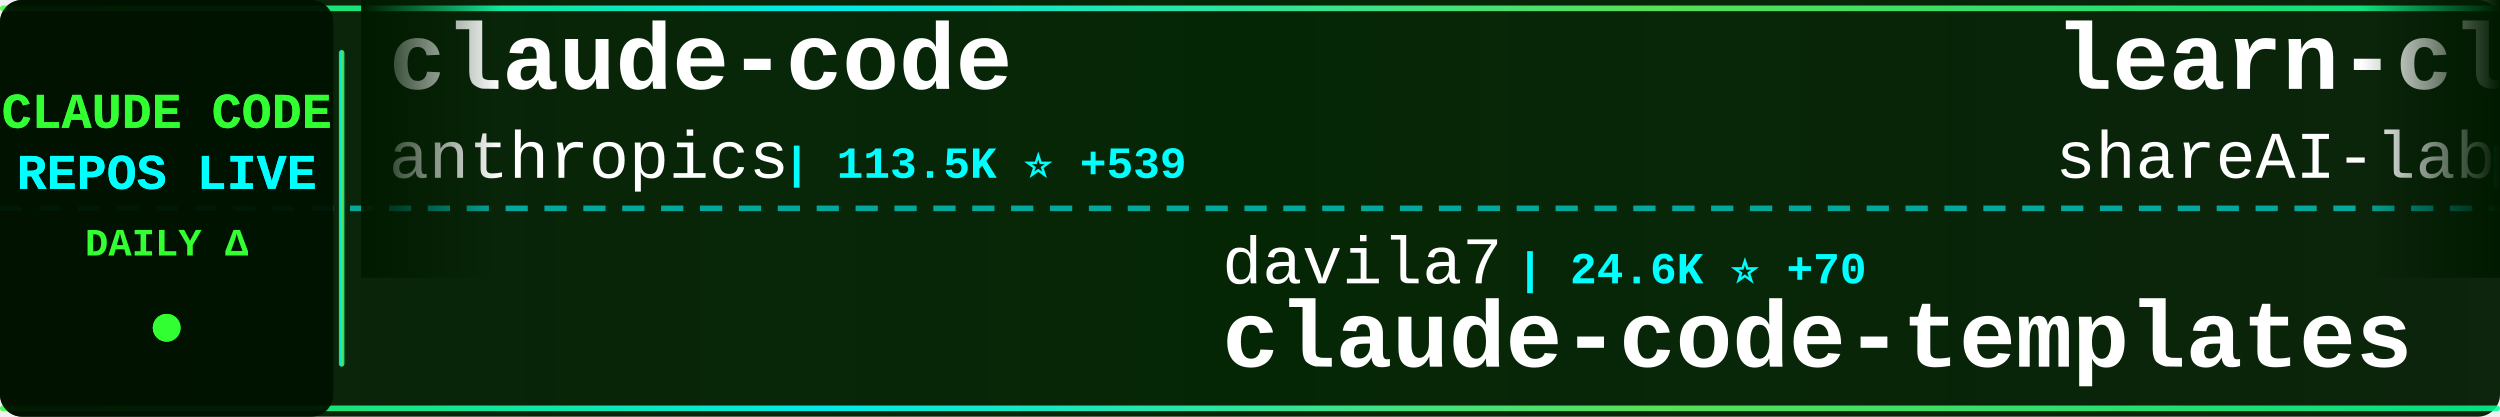
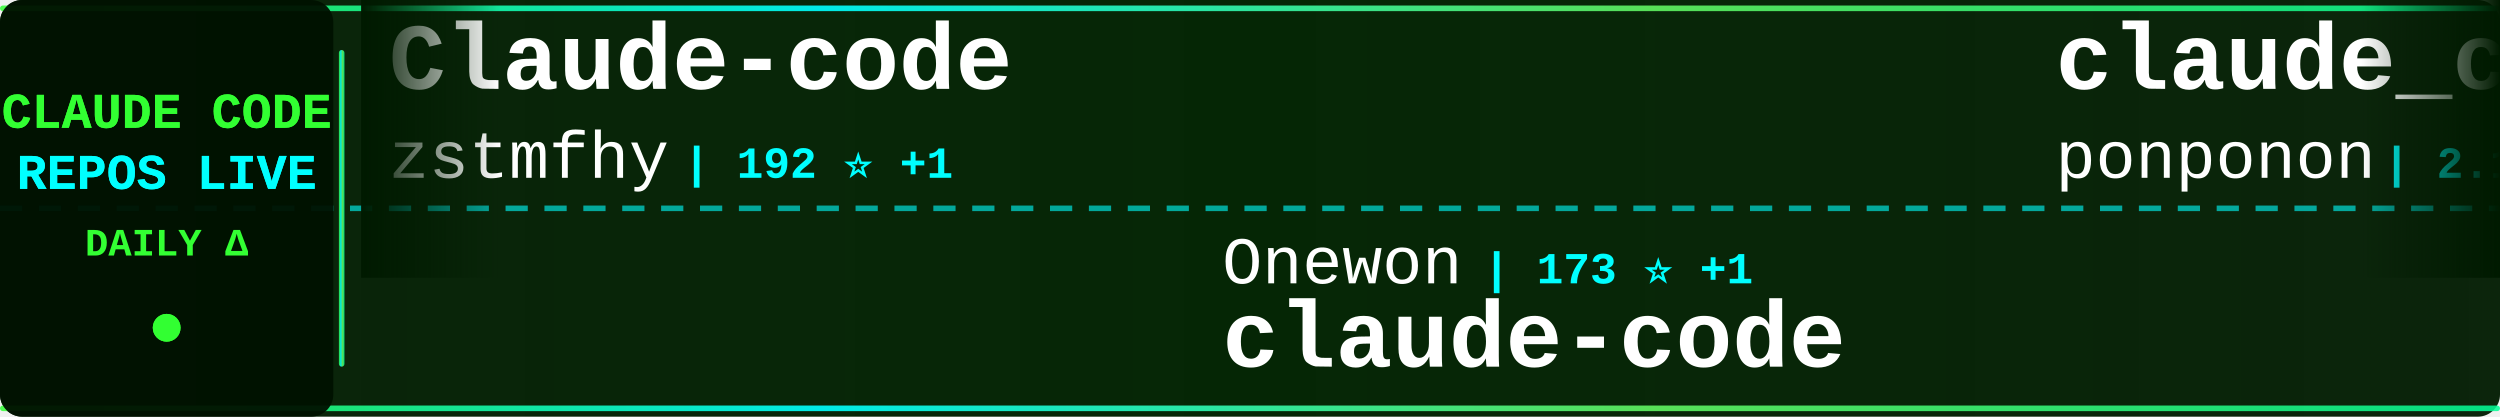
<svg xmlns="http://www.w3.org/2000/svg" width="900" height="150">
  <defs>
    <linearGradient id="tickerBg" x1="0%" y1="0%" x2="100%" y2="0%">
      <stop offset="0%" style="stop-color:#001a00;stop-opacity:0.95" />
      <stop offset="50%" style="stop-color:#002200;stop-opacity:0.98" />
      <stop offset="100%" style="stop-color:#001a00;stop-opacity:0.95" />
    </linearGradient>
    <linearGradient id="borderGrad" x1="0%" y1="0%" x2="100%" y2="0%">
      <stop offset="0%" style="stop-color:#33ff33;stop-opacity:0.85">
        <animate attributeName="stop-opacity" values="0.85;1;0.85" dur="2s" repeatCount="indefinite" />
      </stop>
      <stop offset="33%" style="stop-color:#00ffff;stop-opacity:0.9">
        <animate attributeName="stop-opacity" values="0.9;1;0.9" dur="2.2s" repeatCount="indefinite" />
      </stop>
      <stop offset="66%" style="stop-color:#66ff66;stop-opacity:0.85">
        <animate attributeName="stop-opacity" values="0.85;1;0.85" dur="1.8s" repeatCount="indefinite" />
      </stop>
      <stop offset="100%" style="stop-color:#00ff99;stop-opacity:0.85">
        <animate attributeName="stop-opacity" values="0.85;1;0.85" dur="2s" repeatCount="indefinite" />
      </stop>
    </linearGradient>
    <filter id="textGlow">
      <feGaussianBlur stdDeviation="0.1" result="coloredBlur" />
      <feMerge>
        <feMergeNode in="coloredBlur" />
        <feMergeNode in="SourceGraphic" />
      </feMerge>
    </filter>
    <filter id="metricGlow">
      <feGaussianBlur stdDeviation="0.2" result="coloredBlur" />
      <feMerge>
        <feMergeNode in="coloredBlur" />
        <feMergeNode in="SourceGraphic" />
      </feMerge>
    </filter>
    <linearGradient id="leftFade" x1="0%" y1="0%" x2="100%" y2="0%">
      <stop offset="0%" style="stop-color:#001a00;stop-opacity:1" />
      <stop offset="100%" style="stop-color:#001a00;stop-opacity:0" />
    </linearGradient>
    <linearGradient id="rightFade" x1="0%" y1="0%" x2="100%" y2="0%">
      <stop offset="0%" style="stop-color:#001a00;stop-opacity:0" />
      <stop offset="100%" style="stop-color:#001a00;stop-opacity:1" />
    </linearGradient>
  </defs>
  <rect width="900" height="150" fill="url(#tickerBg)" rx="8" />
  <rect x="0" y="2" width="900" height="2" fill="url(#borderGrad)" rx="1" />
  <rect x="0" y="146" width="900" height="2" fill="url(#borderGrad)" rx="1" />
  <line x1="0" y1="75" x2="900" y2="75" stroke="#00ffff" stroke-width="2" stroke-dasharray="8 6" opacity="0.6" />
  <rect x="0" y="0" width="120" height="150" fill="#001100" opacity="0.95" rx="8" />
  <text x="60" y="46" font-family="'Courier New', monospace" font-size="18" font-weight="bold" fill="#33ff33" text-anchor="middle" filter="url(#textGlow)">
    CLAUDE CODE
  </text>
  <text x="60" y="68" font-family="'Courier New', monospace" font-size="18" font-weight="bold" fill="#00ffff" text-anchor="middle" filter="url(#textGlow)">
    REPOS LIVE
  </text>
  <text x="60" y="92" font-family="'Courier New', monospace" font-size="14" font-weight="bold" fill="#33ff33" text-anchor="middle">
    DAILY Δ
  </text>
  <circle cx="60" cy="118" r="5" fill="#33ff33" filter="url(#metricGlow)">
    <animate attributeName="r" values="4;6;4" dur="1.5s" repeatCount="indefinite" />
    <animate attributeName="opacity" values="0.6;1;0.6" dur="1.5s" repeatCount="indefinite" />
  </circle>
  <rect x="122" y="18" width="2" height="114" fill="url(#borderGrad)" rx="1" />
  <clipPath id="tickerClip">
    <rect x="130" y="0" width="770" height="150" />
  </clipPath>
  <g clip-path="url(#tickerClip)">
    <g id="tickerItems">
      <animateTransform attributeName="transform" attributeType="XML" type="translate" from="0 0" to="-3000 0" dur="54s" repeatCount="indefinite" />
      <g transform="translate(0, 0)">
-         <text x="140" y="32" font-family="'Courier New', monospace" font-size="34" font-weight="bold" fill="#ffffff">claude-code</text>
-         <text x="140" y="64" font-family="'Courier New', monospace" font-size="24" font-weight="normal" fill="#ffffff" opacity="1.0">anthropics</text>
-         <text x="282" y="64" font-family="'Courier New', monospace" font-size="16" font-weight="bold" fill="#00ffff"> | 113.5K ⭐ +539</text>
+         <text x="140" y="32" font-family="'Courier New', monospace" font-size="34" font-weight="bold" fill="#ffffff">Claude-code</text>
+         <text x="140" y="64" font-family="'Courier New', monospace" font-size="24" font-weight="normal" fill="#ffffff" opacity="1.0">zstmfhy</text>
+         <text x="246" y="64" font-family="'Courier New', monospace" font-size="16" font-weight="bold" fill="#00ffff"> | 192 ⭐ +1</text>
      </g>
      <g transform="translate(300, 0)">
-         <text x="140" y="102" font-family="'Courier New', monospace" font-size="24" font-weight="normal" fill="#ffffff" opacity="1.0">davila7</text>
-         <text x="246" y="102" font-family="'Courier New', monospace" font-size="16" font-weight="bold" fill="#00ffff"> | 24.6K ⭐ +70</text>
-         <text x="140" y="132" font-family="'Courier New', monospace" font-size="34" font-weight="bold" fill="#ffffff">claude-code-templates</text>
+         <text x="140" y="102" font-family="'Courier New', monospace" font-size="24" font-weight="normal" fill="#ffffff" opacity="1.0">Onewon</text>
+         <text x="234" y="102" font-family="'Courier New', monospace" font-size="16" font-weight="bold" fill="#00ffff"> | 173 ⭐ +1</text>
+         <text x="140" y="132" font-family="'Courier New', monospace" font-size="34" font-weight="bold" fill="#ffffff">claude-code</text>
      </g>
      <g transform="translate(600, 0)">
-         <text x="140" y="32" font-family="'Courier New', monospace" font-size="34" font-weight="bold" fill="#ffffff">learn-claude-code</text>
-         <text x="140" y="64" font-family="'Courier New', monospace" font-size="24" font-weight="normal" fill="#ffffff" opacity="1.0">shareAI-lab</text>
-         <text x="294" y="64" font-family="'Courier New', monospace" font-size="16" font-weight="bold" fill="#00ffff"> | 52.8K ⭐ +583</text>
+         <text x="140" y="32" font-family="'Courier New', monospace" font-size="34" font-weight="bold" fill="#ffffff">claude_code_src</text>
+         <text x="140" y="64" font-family="'Courier New', monospace" font-size="24" font-weight="normal" fill="#ffffff" opacity="1.0">ponponon</text>
+         <text x="258" y="64" font-family="'Courier New', monospace" font-size="16" font-weight="bold" fill="#00ffff"> | 2.1K ⭐ +13</text>
      </g>
      <g transform="translate(900, 0)">
-         <text x="140" y="102" font-family="'Courier New', monospace" font-size="24" font-weight="normal" fill="#ffffff" opacity="1.0">freestylefly</text>
-         <text x="306" y="102" font-family="'Courier New', monospace" font-size="16" font-weight="bold" fill="#00ffff"> | 120 ⭐</text>
+         <text x="140" y="102" font-family="'Courier New', monospace" font-size="24" font-weight="normal" fill="#ffffff" opacity="1.0">shareAI-lab</text>
+         <text x="294" y="102" font-family="'Courier New', monospace" font-size="16" font-weight="bold" fill="#00ffff"> | 53.0K ⭐ +568</text>
+         <text x="140" y="132" font-family="'Courier New', monospace" font-size="34" font-weight="bold" fill="#ffffff">learn-claude-code</text>
+       </g>
+       <g transform="translate(1200, 0)">
+         <text x="140" y="32" font-family="'Courier New', monospace" font-size="34" font-weight="bold" fill="#ffffff">claude-code-source-build</text>
+         <text x="140" y="64" font-family="'Courier New', monospace" font-size="24" font-weight="normal" fill="#ffffff" opacity="1.0">andrew-kramer-inno</text>
+         <text x="378" y="64" font-family="'Courier New', monospace" font-size="16" font-weight="bold" fill="#00ffff"> | 567 ⭐ +1</text>
+       </g>
+       <g transform="translate(1500, 0)">
+         <text x="140" y="102" font-family="'Courier New', monospace" font-size="24" font-weight="normal" fill="#ffffff" opacity="1.0">diet103</text>
+         <text x="246" y="102" font-family="'Courier New', monospace" font-size="16" font-weight="bold" fill="#00ffff"> | 9.5K ⭐ +7</text>
+         <text x="140" y="132" font-family="'Courier New', monospace" font-size="34" font-weight="bold" fill="#ffffff">claude-code-infrastructu...</text>
+       </g>
+       <g transform="translate(1800, 0)">
+         <text x="140" y="32" font-family="'Courier New', monospace" font-size="34" font-weight="bold" fill="#ffffff">my-claude-code-setup</text>
+         <text x="140" y="64" font-family="'Courier New', monospace" font-size="24" font-weight="normal" fill="#ffffff" opacity="1.0">centminmod</text>
+         <text x="282" y="64" font-family="'Courier New', monospace" font-size="16" font-weight="bold" fill="#00ffff"> | 2.2K ⭐ +2</text>
+       </g>
+       <g transform="translate(2100, 0)">
+         <text x="140" y="102" font-family="'Courier New', monospace" font-size="24" font-weight="normal" fill="#ffffff" opacity="1.0">RichardAtCT</text>
+         <text x="294" y="102" font-family="'Courier New', monospace" font-size="16" font-weight="bold" fill="#00ffff"> | 2.4K ⭐ +12</text>
+         <text x="140" y="132" font-family="'Courier New', monospace" font-size="34" font-weight="bold" fill="#ffffff">claude-code-telegram</text>
+       </g>
+       <g transform="translate(2400, 0)">
+         <text x="140" y="32" font-family="'Courier New', monospace" font-size="34" font-weight="bold" fill="#ffffff">claude-code-workflows</text>
+         <text x="140" y="64" font-family="'Courier New', monospace" font-size="24" font-weight="normal" fill="#ffffff" opacity="1.0">OneRedOak</text>
+         <text x="270" y="64" font-family="'Courier New', monospace" font-size="16" font-weight="bold" fill="#00ffff"> | 3.8K ⭐</text>
+       </g>
+       <g transform="translate(2700, 0)">
+         <text x="140" y="102" font-family="'Courier New', monospace" font-size="24" font-weight="normal" fill="#ffffff" opacity="1.0">luongnv89</text>
+         <text x="270" y="102" font-family="'Courier New', monospace" font-size="16" font-weight="bold" fill="#00ffff"> | 26.2K ⭐ +409</text>
+         <text x="140" y="132" font-family="'Courier New', monospace" font-size="34" font-weight="bold" fill="#ffffff">claude-howto</text>
+       </g>
+       <g transform="translate(3000, 0)">
+         <text x="140" y="32" font-family="'Courier New', monospace" font-size="34" font-weight="bold" fill="#ffffff">Claude-code</text>
+         <text x="140" y="64" font-family="'Courier New', monospace" font-size="24" font-weight="normal" fill="#ffffff" opacity="1.0">zstmfhy</text>
+         <text x="246" y="64" font-family="'Courier New', monospace" font-size="16" font-weight="bold" fill="#00ffff"> | 192 ⭐ +1</text>
+       </g>
+       <g transform="translate(3300, 0)">
+         <text x="140" y="102" font-family="'Courier New', monospace" font-size="24" font-weight="normal" fill="#ffffff" opacity="1.0">Onewon</text>
+         <text x="234" y="102" font-family="'Courier New', monospace" font-size="16" font-weight="bold" fill="#00ffff"> | 173 ⭐ +1</text>
        <text x="140" y="132" font-family="'Courier New', monospace" font-size="34" font-weight="bold" fill="#ffffff">claude-code</text>
      </g>
-       <g transform="translate(1200, 0)">
-         <text x="140" y="32" font-family="'Courier New', monospace" font-size="34" font-weight="bold" fill="#ffffff">claude-code-best-practic...</text>
-         <text x="140" y="64" font-family="'Courier New', monospace" font-size="24" font-weight="normal" fill="#ffffff" opacity="1.0">shanraisshan</text>
-         <text x="306" y="64" font-family="'Courier New', monospace" font-size="16" font-weight="bold" fill="#00ffff"> | 41.9K ⭐ +2.8K</text>
-       </g>
-       <g transform="translate(1500, 0)">
-         <text x="140" y="102" font-family="'Courier New', monospace" font-size="24" font-weight="normal" fill="#ffffff" opacity="1.0">qwibitai</text>
-         <text x="258" y="102" font-family="'Courier New', monospace" font-size="16" font-weight="bold" fill="#00ffff"> | 27.2K ⭐ +56</text>
-         <text x="140" y="132" font-family="'Courier New', monospace" font-size="34" font-weight="bold" fill="#ffffff">nanoclaw</text>
-       </g>
-       <g transform="translate(1800, 0)">
-         <text x="140" y="32" font-family="'Courier New', monospace" font-size="34" font-weight="bold" fill="#ffffff">claude-code</text>
-         <text x="140" y="64" font-family="'Courier New', monospace" font-size="24" font-weight="normal" fill="#ffffff" opacity="1.0">jarmuine</text>
-         <text x="258" y="64" font-family="'Courier New', monospace" font-size="16" font-weight="bold" fill="#00ffff"> | 2.0K ⭐ +18</text>
-       </g>
-       <g transform="translate(2100, 0)">
-         <text x="140" y="102" font-family="'Courier New', monospace" font-size="24" font-weight="normal" fill="#ffffff" opacity="1.0">carlvellotti</text>
-         <text x="306" y="102" font-family="'Courier New', monospace" font-size="16" font-weight="bold" fill="#00ffff"> | 1.8K ⭐ +9</text>
-         <text x="140" y="132" font-family="'Courier New', monospace" font-size="34" font-weight="bold" fill="#ffffff">claude-code-pm-course</text>
-       </g>
-       <g transform="translate(2400, 0)">
-         <text x="140" y="32" font-family="'Courier New', monospace" font-size="34" font-weight="bold" fill="#ffffff">claude-code</text>
-         <text x="140" y="64" font-family="'Courier New', monospace" font-size="24" font-weight="normal" fill="#ffffff" opacity="1.0">RishabhK103</text>
-         <text x="294" y="64" font-family="'Courier New', monospace" font-size="16" font-weight="bold" fill="#00ffff"> | 56 ⭐ +2</text>
-       </g>
-       <g transform="translate(2700, 0)">
-         <text x="140" y="102" font-family="'Courier New', monospace" font-size="24" font-weight="normal" fill="#ffffff" opacity="1.0">affaan-m</text>
-         <text x="258" y="102" font-family="'Courier New', monospace" font-size="16" font-weight="bold" fill="#00ffff"> | 154.6K ⭐ +1.9K</text>
-         <text x="140" y="132" font-family="'Courier New', monospace" font-size="34" font-weight="bold" fill="#ffffff">everything-claude-code</text>
-       </g>
-       <g transform="translate(3000, 0)">
-         <text x="140" y="32" font-family="'Courier New', monospace" font-size="34" font-weight="bold" fill="#ffffff">claude-code</text>
-         <text x="140" y="64" font-family="'Courier New', monospace" font-size="24" font-weight="normal" fill="#ffffff" opacity="1.0">anthropics</text>
-         <text x="282" y="64" font-family="'Courier New', monospace" font-size="16" font-weight="bold" fill="#00ffff"> | 113.5K ⭐ +539</text>
-       </g>
-       <g transform="translate(3300, 0)">
-         <text x="140" y="102" font-family="'Courier New', monospace" font-size="24" font-weight="normal" fill="#ffffff" opacity="1.0">davila7</text>
-         <text x="246" y="102" font-family="'Courier New', monospace" font-size="16" font-weight="bold" fill="#00ffff"> | 24.6K ⭐ +70</text>
-         <text x="140" y="132" font-family="'Courier New', monospace" font-size="34" font-weight="bold" fill="#ffffff">claude-code-templates</text>
-       </g>
      <g transform="translate(3600, 0)">
-         <text x="140" y="32" font-family="'Courier New', monospace" font-size="34" font-weight="bold" fill="#ffffff">learn-claude-code</text>
-         <text x="140" y="64" font-family="'Courier New', monospace" font-size="24" font-weight="normal" fill="#ffffff" opacity="1.0">shareAI-lab</text>
-         <text x="294" y="64" font-family="'Courier New', monospace" font-size="16" font-weight="bold" fill="#00ffff"> | 52.8K ⭐ +583</text>
+         <text x="140" y="32" font-family="'Courier New', monospace" font-size="34" font-weight="bold" fill="#ffffff">claude_code_src</text>
+         <text x="140" y="64" font-family="'Courier New', monospace" font-size="24" font-weight="normal" fill="#ffffff" opacity="1.0">ponponon</text>
+         <text x="258" y="64" font-family="'Courier New', monospace" font-size="16" font-weight="bold" fill="#00ffff"> | 2.1K ⭐ +13</text>
      </g>
      <g transform="translate(3900, 0)">
-         <text x="140" y="102" font-family="'Courier New', monospace" font-size="24" font-weight="normal" fill="#ffffff" opacity="1.0">freestylefly</text>
-         <text x="306" y="102" font-family="'Courier New', monospace" font-size="16" font-weight="bold" fill="#00ffff"> | 120 ⭐</text>
-         <text x="140" y="132" font-family="'Courier New', monospace" font-size="34" font-weight="bold" fill="#ffffff">claude-code</text>
+         <text x="140" y="102" font-family="'Courier New', monospace" font-size="24" font-weight="normal" fill="#ffffff" opacity="1.0">shareAI-lab</text>
+         <text x="294" y="102" font-family="'Courier New', monospace" font-size="16" font-weight="bold" fill="#00ffff"> | 53.0K ⭐ +568</text>
+         <text x="140" y="132" font-family="'Courier New', monospace" font-size="34" font-weight="bold" fill="#ffffff">learn-claude-code</text>
      </g>
    </g>
  </g>
  <rect x="130" y="0" width="50" height="100" fill="url(#leftFade)" />
  <rect x="850" y="0" width="50" height="100" fill="url(#rightFade)" />
</svg>
